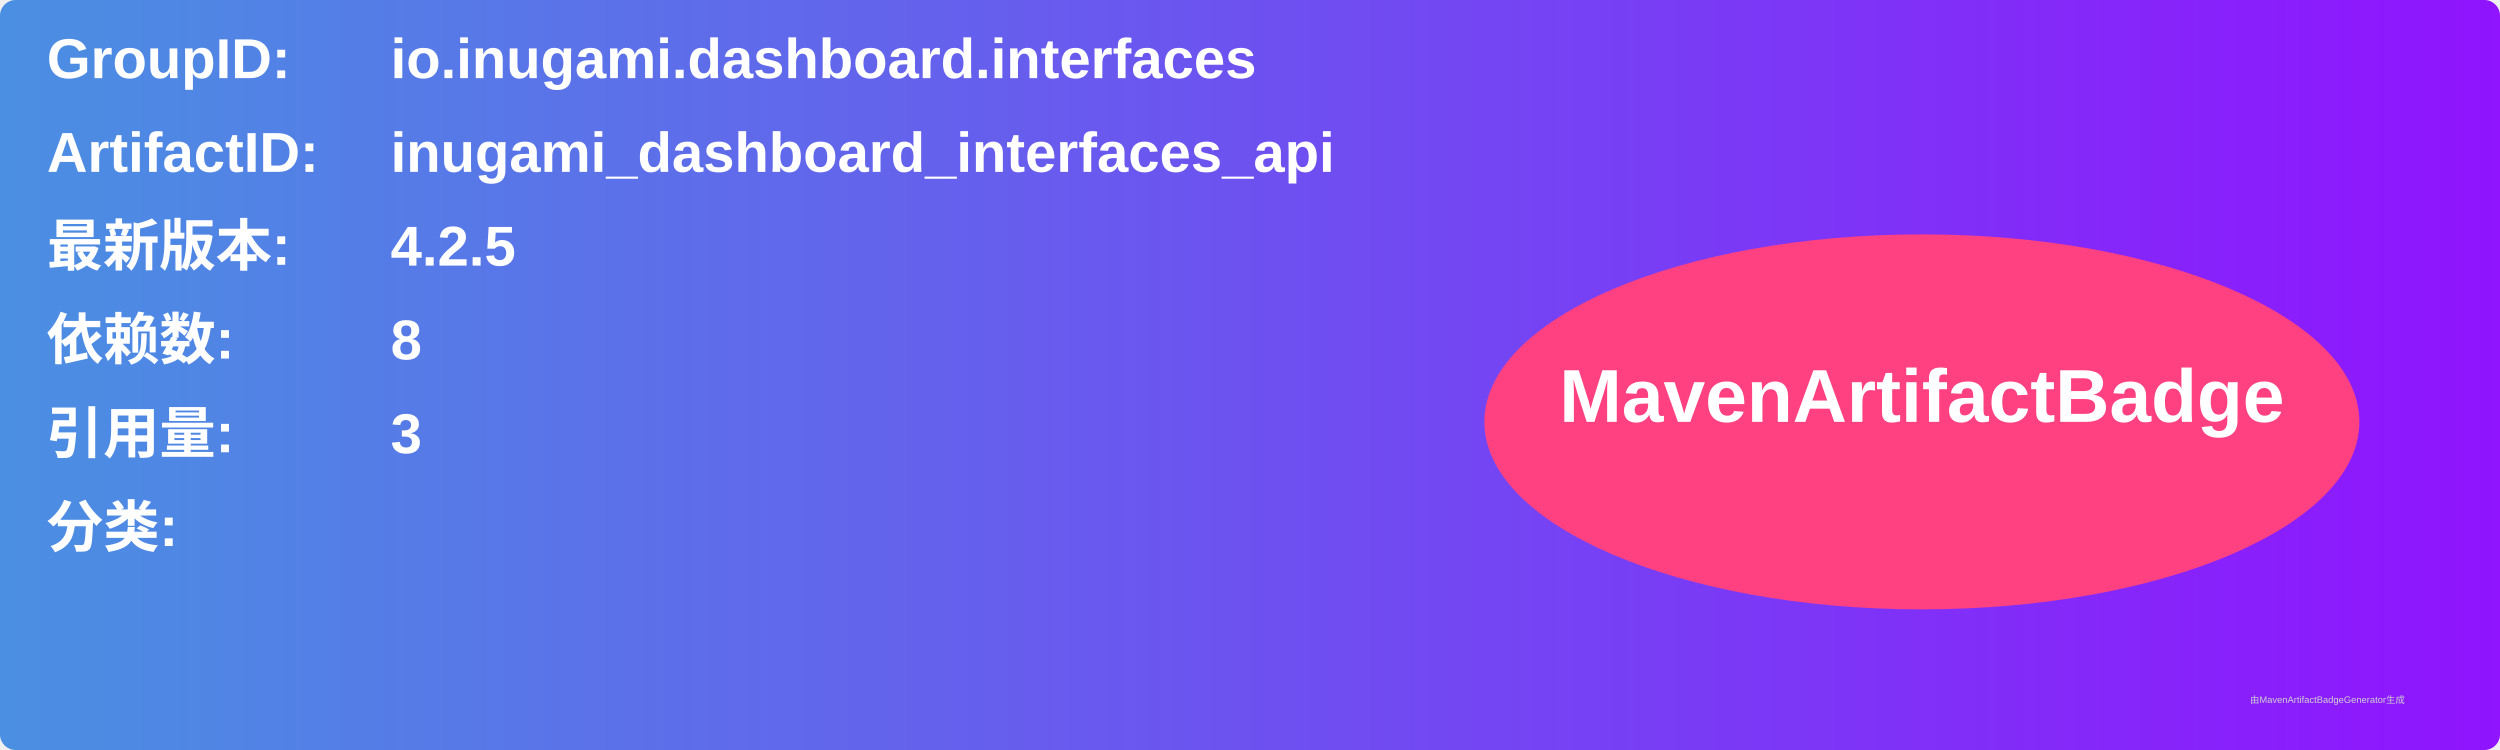
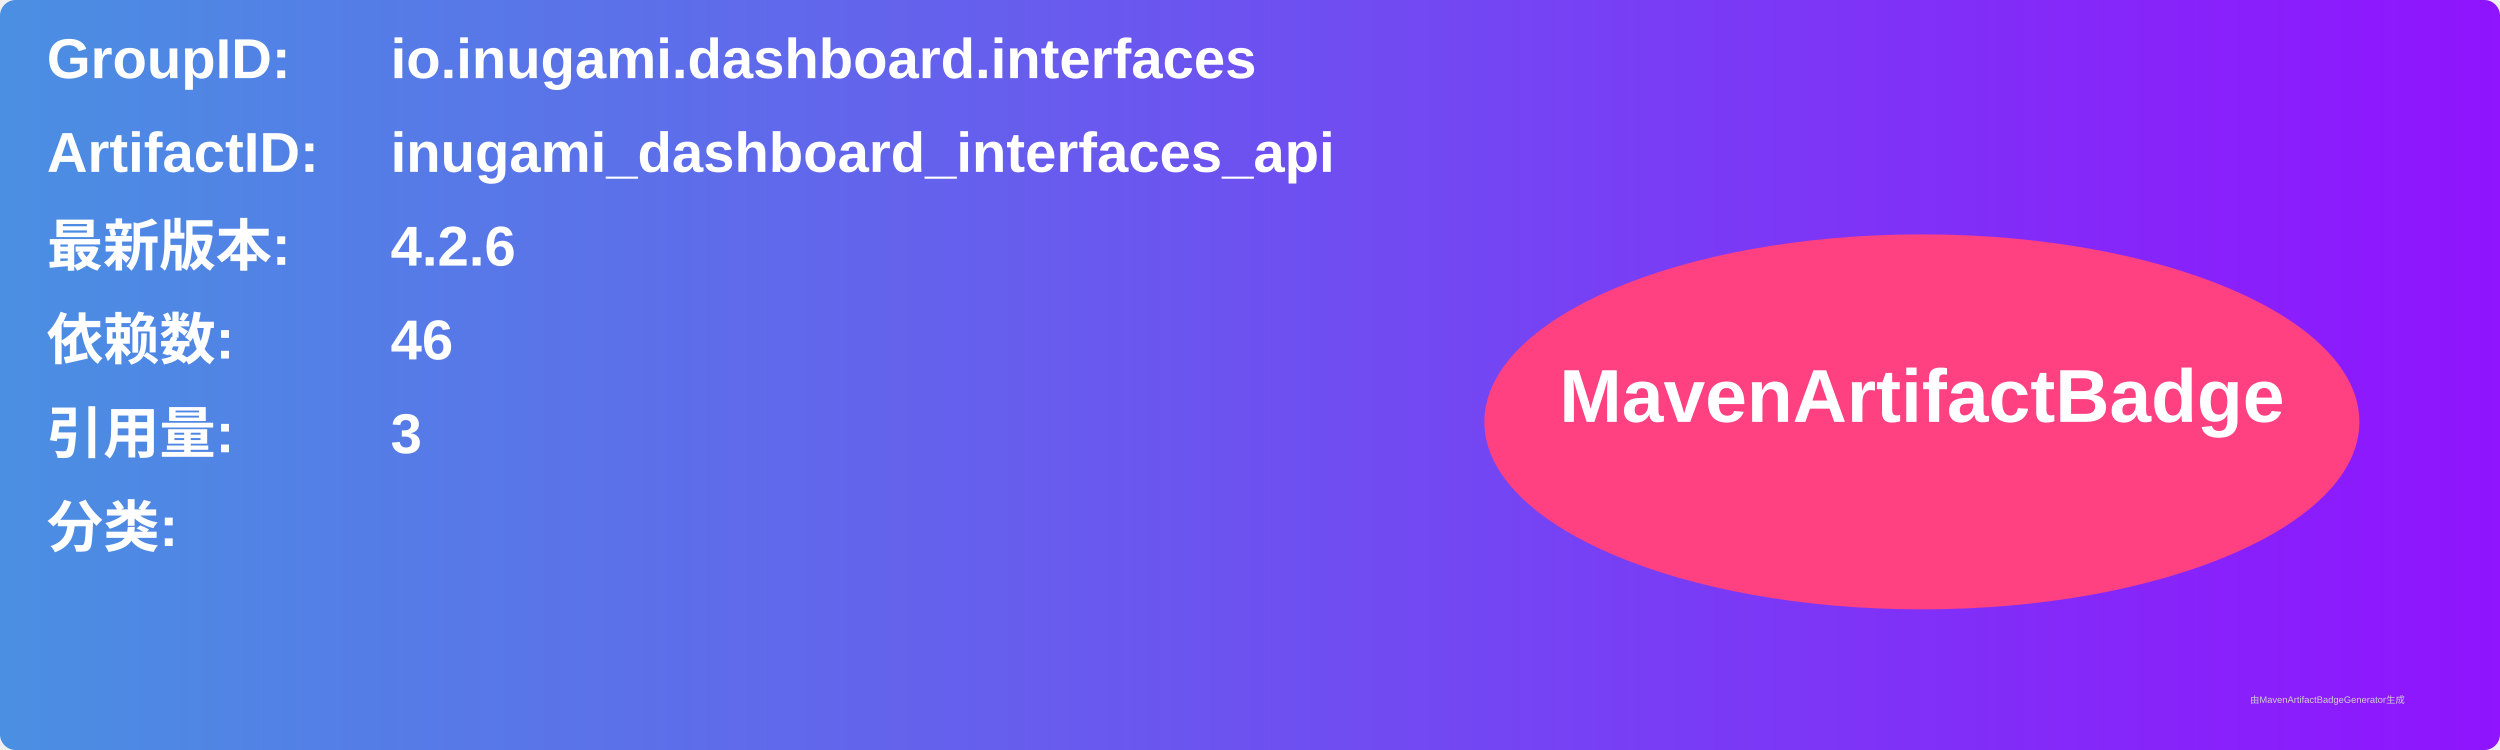
<svg xmlns="http://www.w3.org/2000/svg" width="800" height="240" viewBox="0 0 800 240">
  <linearGradient id="grad" x1="0%" y1="0%" x2="100%" y2="0%">
    <stop offset="0%" stop-color="#4a90e2" />
    <stop offset="100%" stop-color="#9013fe" />
  </linearGradient>
  <rect width="100%" height="100%" rx="5" ry="5" fill="url(#grad)" />
  <g transform="translate(15, 15)">
    <text x="0" y="10" font-family="Arial" font-size="18" fill="white" font-weight="bold" width="260">GroupID:</text>
    <text x="110" y="10" font-family="Arial" font-size="18" fill="white" font-weight="bold" width="460">io.inugami.dashboard.interfaces</text>
    <text x="0" y="40" font-family="Arial" font-size="18" fill="white" font-weight="bold" width="260">ArtifactID:</text>
    <text x="110" y="40" font-family="Arial" font-size="18" fill="white" font-weight="bold" width="460">inugami_dashboard_interfaces_api</text>
    <text x="0" y="70" font-family="Arial" font-size="18" fill="white" font-weight="bold">最新版本:</text>
    <text x="110" y="70" font-family="Arial" font-size="18" fill="white" font-weight="bold">
-       <tspan font-weight="bold">4.2.5</tspan>
+       <tspan font-weight="bold">4.2.6</tspan>
    </text>
    <text x="0" y="100" font-family="Arial" font-size="18" fill="white" font-weight="bold">依赖数: </text>
    <text x="110" y="100" font-family="Arial" font-size="18" fill="white">
-       <tspan font-weight="bold">8</tspan>
+       <tspan font-weight="bold">46</tspan>
    </text>
    <text x="0" y="130" font-family="Arial" font-size="18" fill="white" font-weight="bold">引用量: </text>
    <text x="110" y="130" font-family="Arial" font-size="18" fill="white">
      <tspan font-weight="bold">3</tspan>
    </text>
    <text x="0" y="160" font-family="Arial" font-size="18" fill="white" font-weight="bold">分类:</text>
    <text x="10" y="190" font-family="Arial" font-size="10" fill="white">
      <tspan font-weight="bold" />
    </text>
    <ellipse cx="600" cy="120" rx="140" ry="60" fill="#ff4081" />
    <text x="600" y="120" text-anchor="middle" font-family="Arial" font-size="24" fill="white" font-weight="bold">MavenArtifactBadge</text>
  </g>
  <text x="720" y="225" font-family="Arial" font-size="3" fill="#d0d0d0">由MavenArtifactBadgeGenerator生成</text>
</svg>
